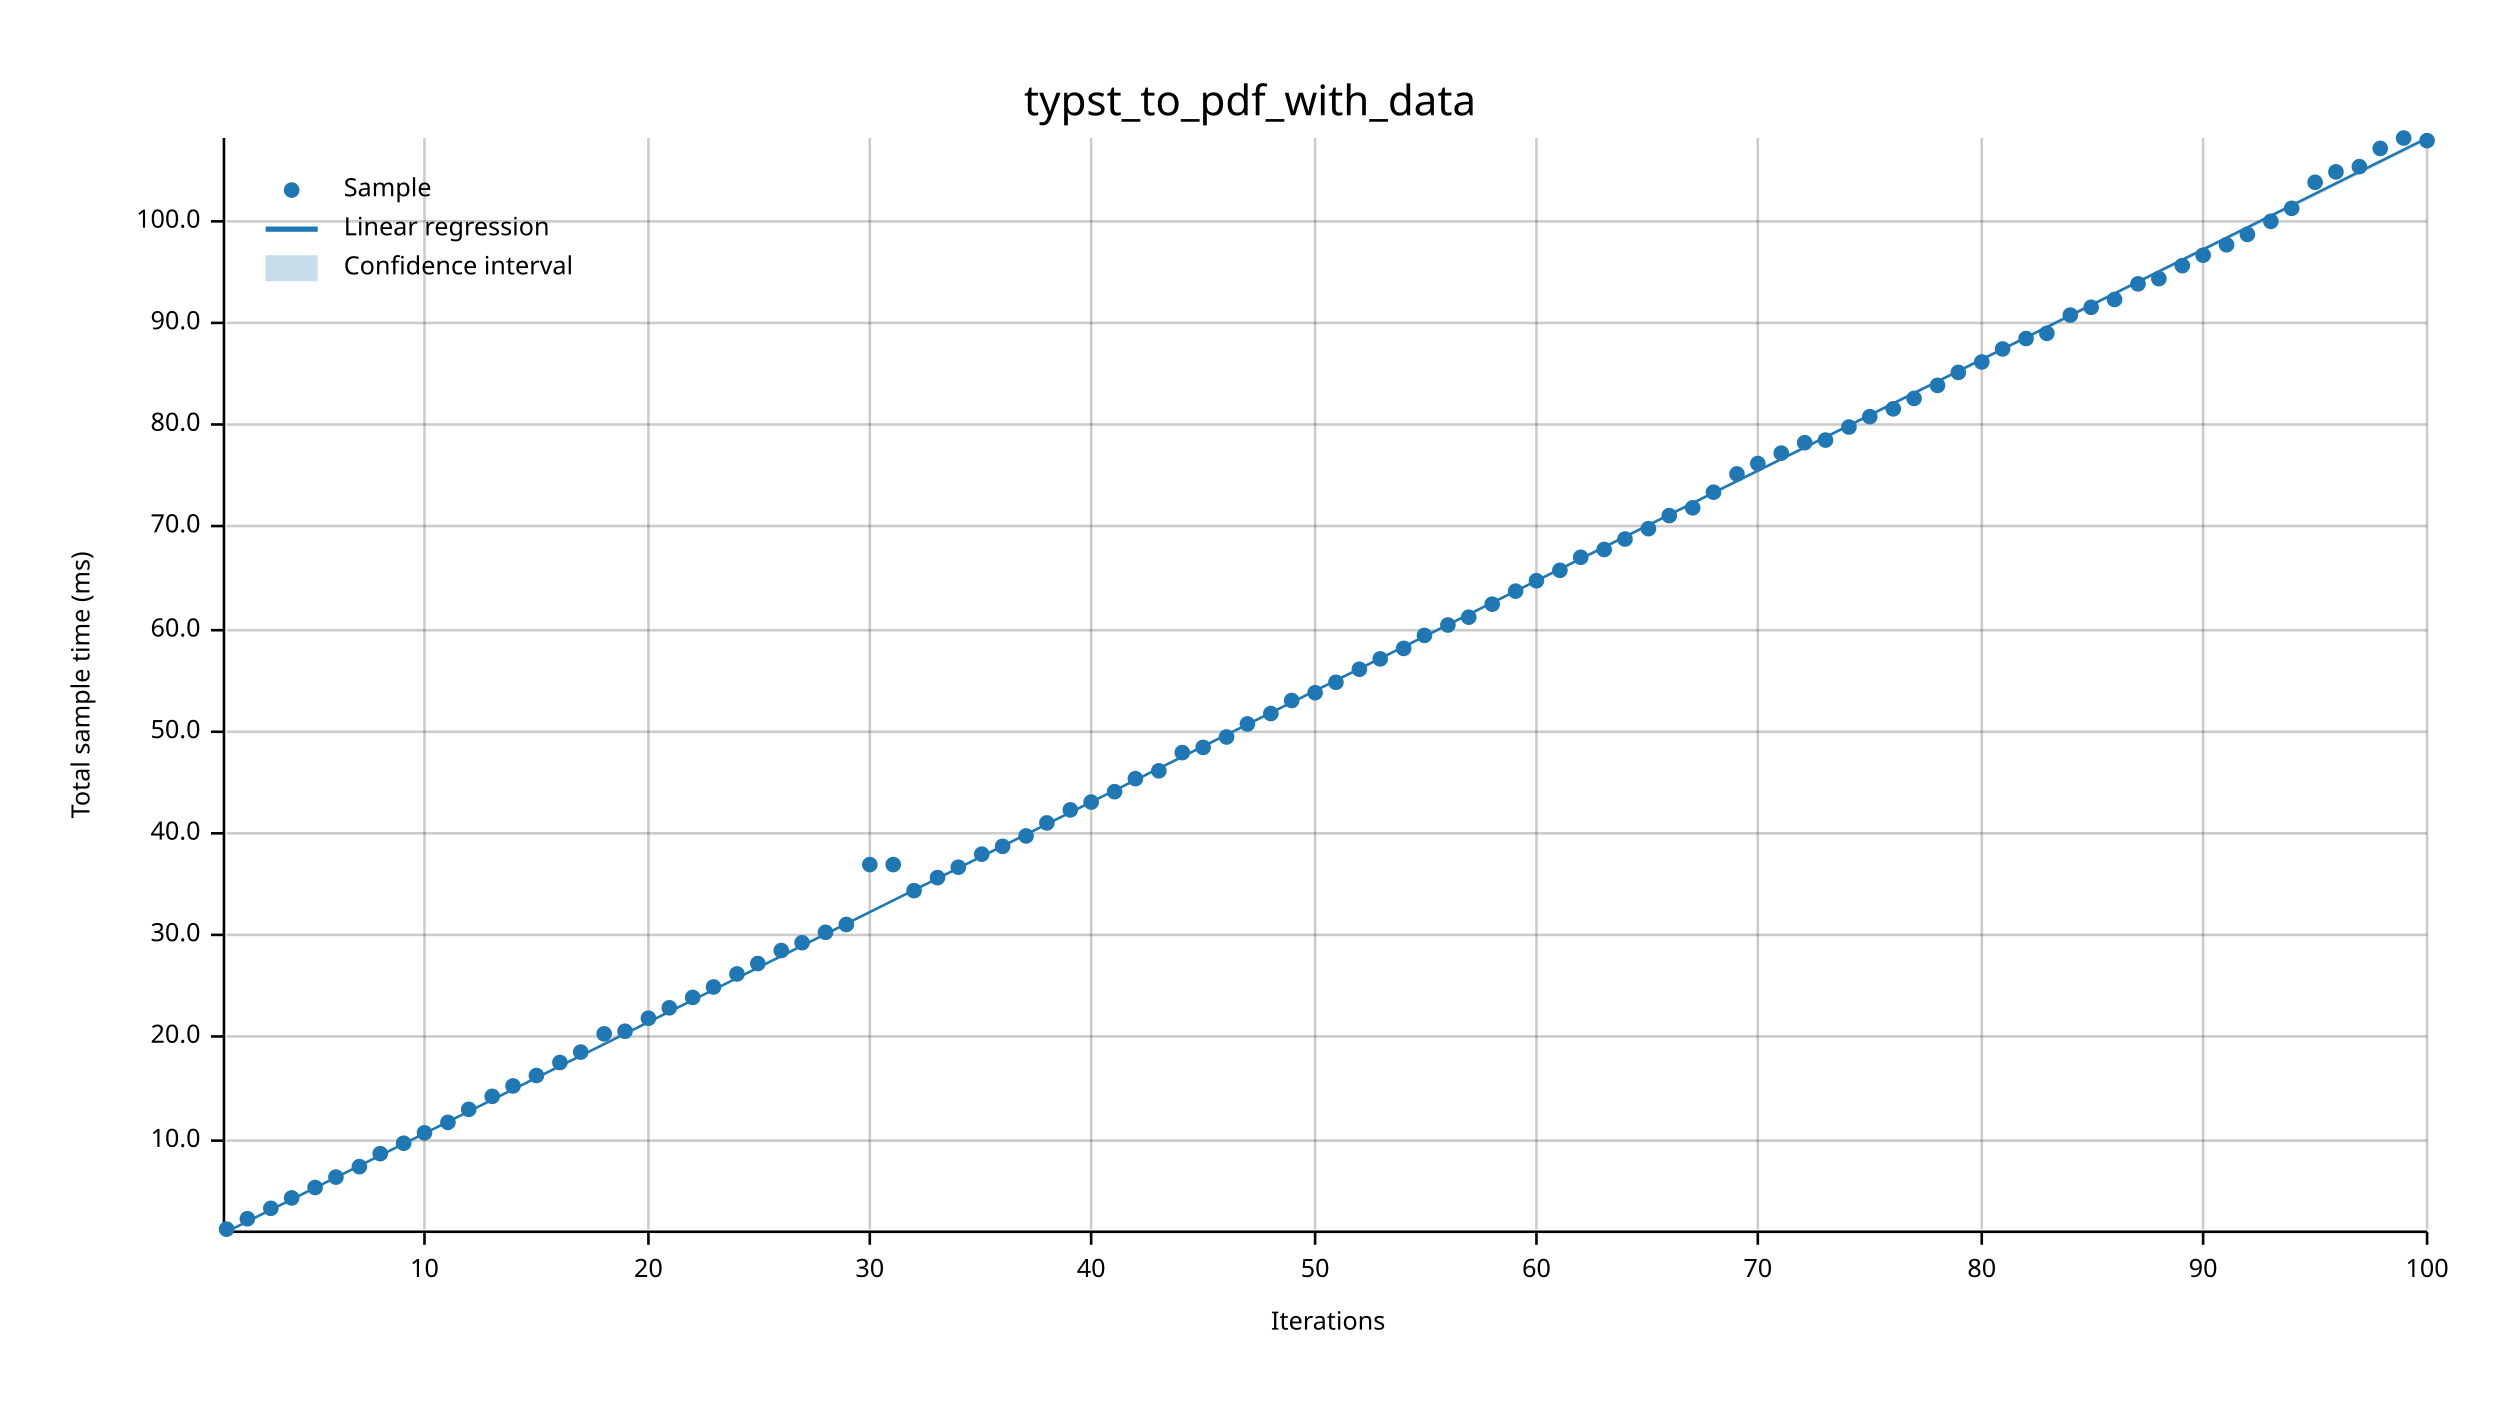
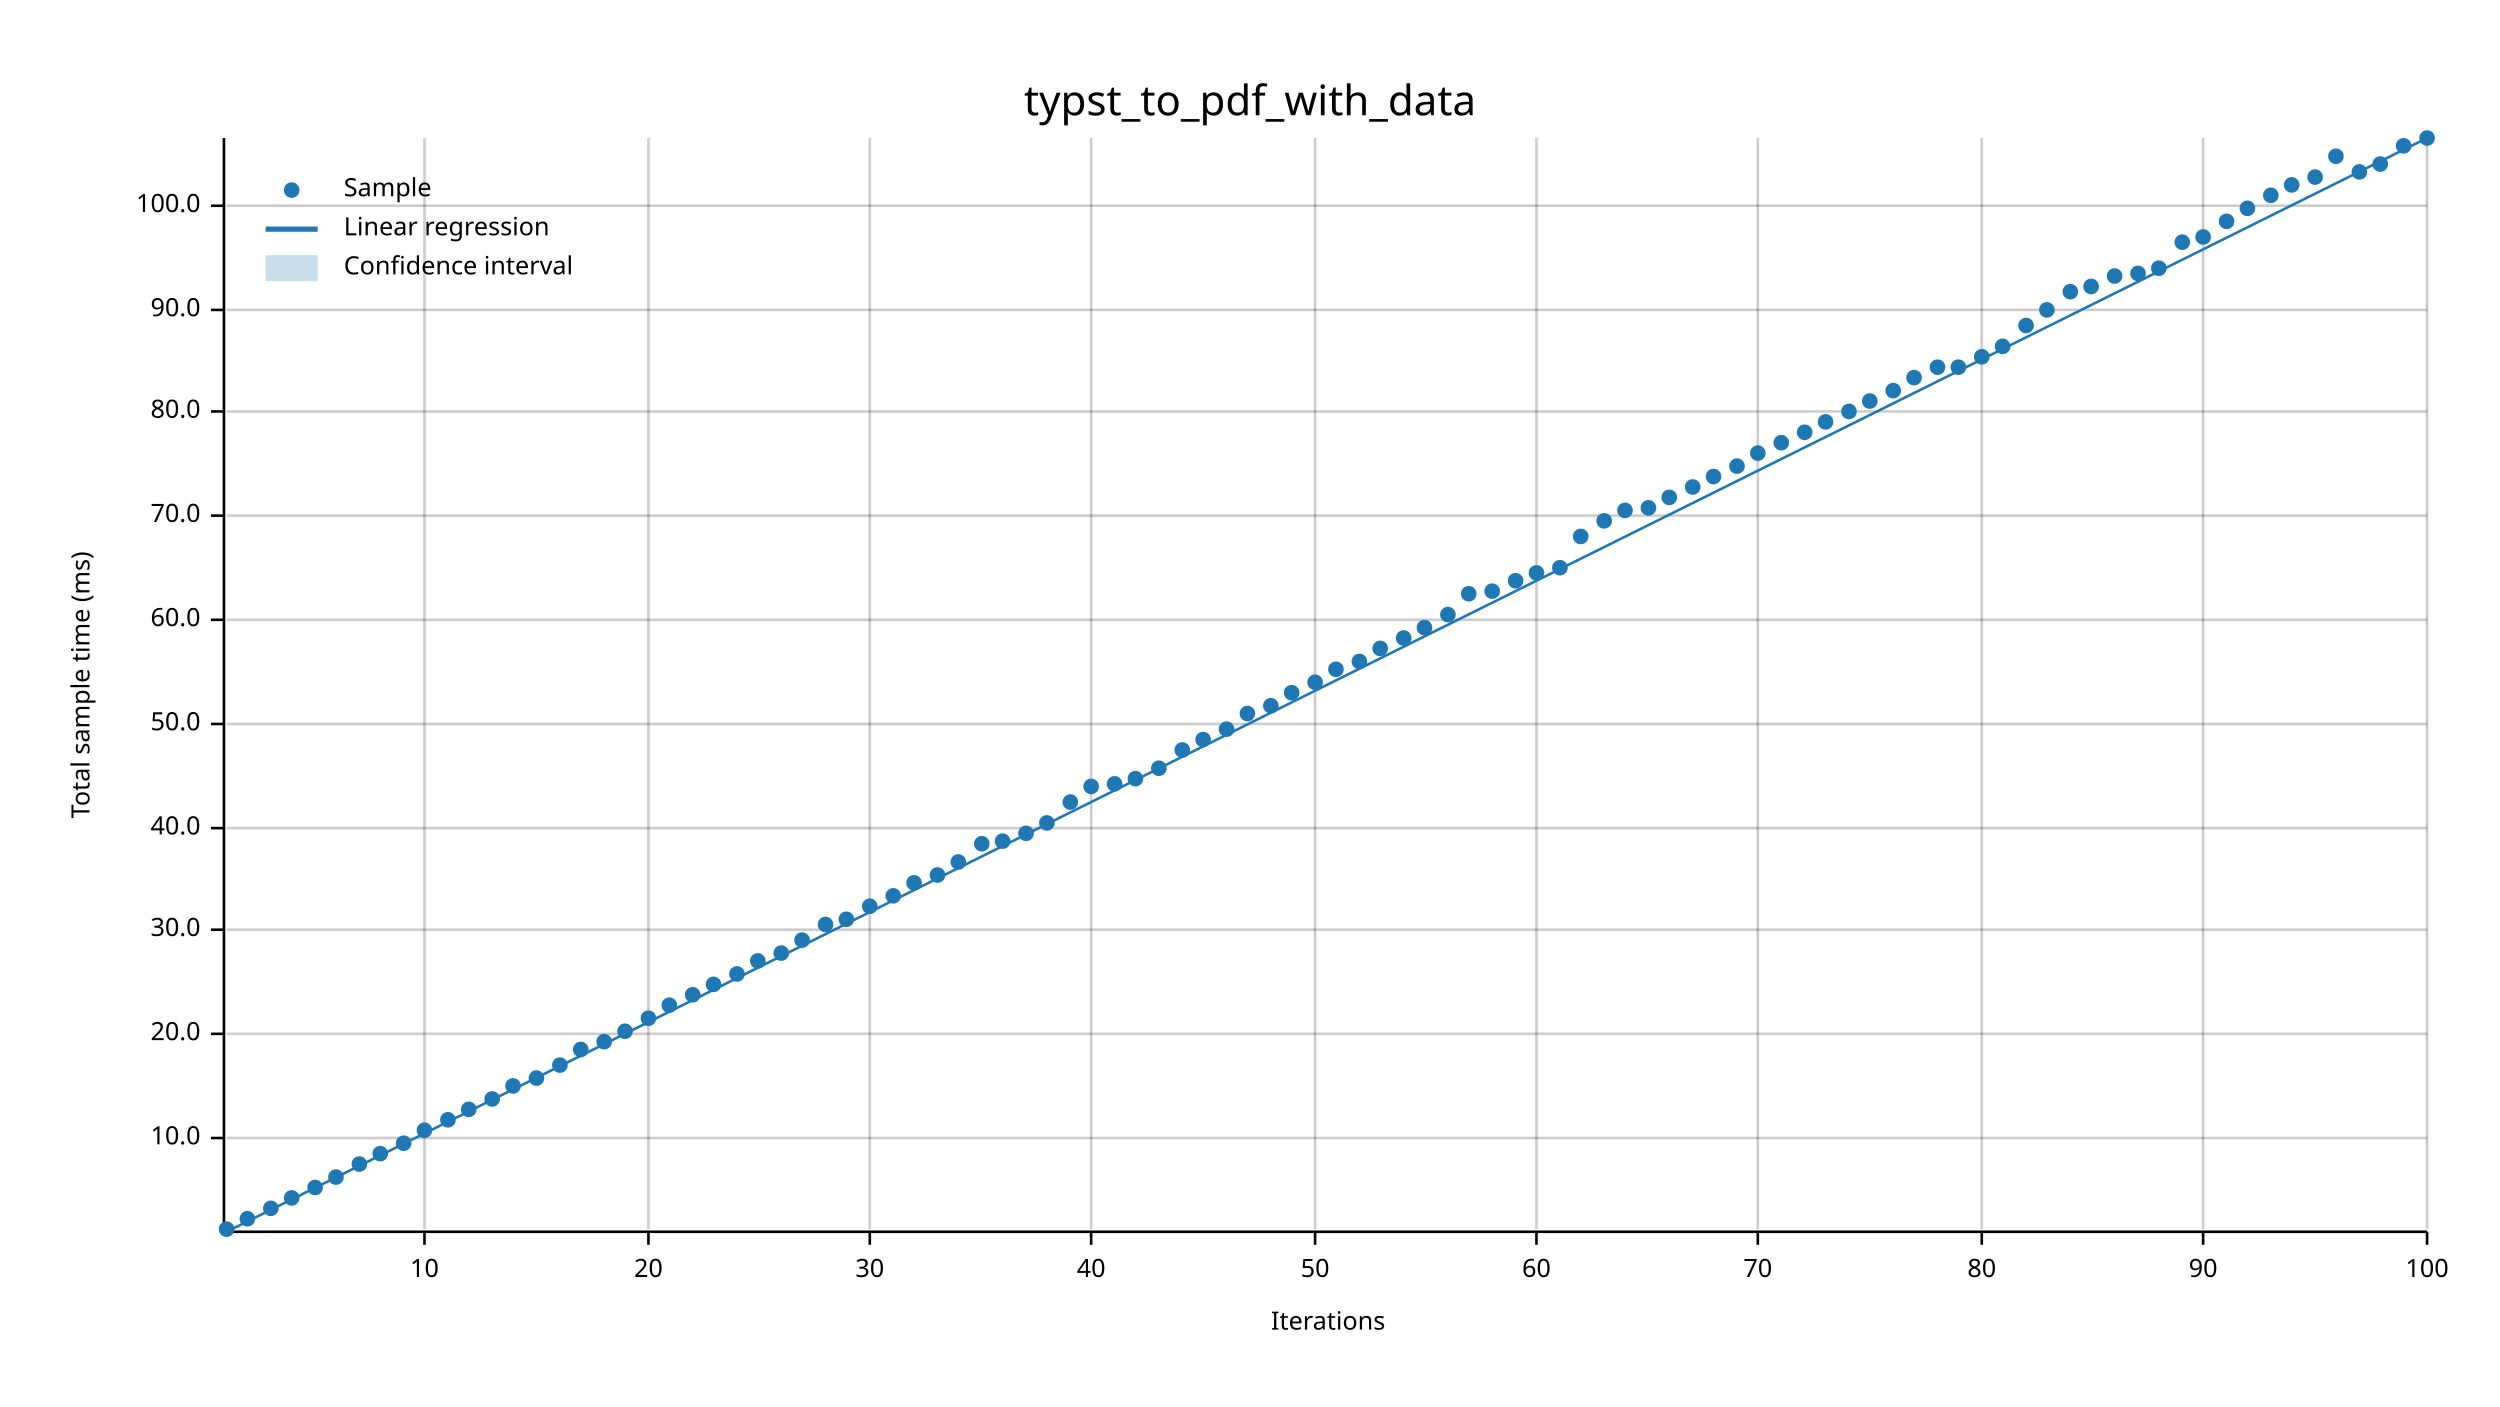
<svg xmlns="http://www.w3.org/2000/svg" width="960" height="540" viewBox="0 0 960 540">
  <text x="480" y="32" dy="0.76em" text-anchor="middle" font-family="sans-serif" font-size="16.129" opacity="1" fill="#000000">
typst_to_pdf_with_data
</text>
  <text x="27" y="263" dy="0.76em" text-anchor="middle" font-family="sans-serif" font-size="9.677" opacity="1" fill="#000000" transform="rotate(270, 27, 263)">
Total sample time (ms)
</text>
  <text x="510" y="513" dy="-0.5ex" text-anchor="middle" font-family="sans-serif" font-size="9.677" opacity="1" fill="#000000">
Iterations
</text>
  <line opacity="0.2" stroke="#000000" stroke-width="1" x1="163" y1="472" x2="163" y2="53" />
  <line opacity="0.2" stroke="#000000" stroke-width="1" x1="249" y1="472" x2="249" y2="53" />
  <line opacity="0.2" stroke="#000000" stroke-width="1" x1="334" y1="472" x2="334" y2="53" />
  <line opacity="0.2" stroke="#000000" stroke-width="1" x1="419" y1="472" x2="419" y2="53" />
  <line opacity="0.2" stroke="#000000" stroke-width="1" x1="505" y1="472" x2="505" y2="53" />
  <line opacity="0.2" stroke="#000000" stroke-width="1" x1="590" y1="472" x2="590" y2="53" />
  <line opacity="0.2" stroke="#000000" stroke-width="1" x1="675" y1="472" x2="675" y2="53" />
  <line opacity="0.2" stroke="#000000" stroke-width="1" x1="761" y1="472" x2="761" y2="53" />
  <line opacity="0.2" stroke="#000000" stroke-width="1" x1="846" y1="472" x2="846" y2="53" />
  <line opacity="0.2" stroke="#000000" stroke-width="1" x1="932" y1="472" x2="932" y2="53" />
-   <line opacity="0.2" stroke="#000000" stroke-width="1" x1="87" y1="438" x2="932" y2="438" />
-   <line opacity="0.2" stroke="#000000" stroke-width="1" x1="87" y1="398" x2="932" y2="398" />
-   <line opacity="0.2" stroke="#000000" stroke-width="1" x1="87" y1="359" x2="932" y2="359" />
-   <line opacity="0.2" stroke="#000000" stroke-width="1" x1="87" y1="320" x2="932" y2="320" />
-   <line opacity="0.2" stroke="#000000" stroke-width="1" x1="87" y1="281" x2="932" y2="281" />
-   <line opacity="0.2" stroke="#000000" stroke-width="1" x1="87" y1="242" x2="932" y2="242" />
-   <line opacity="0.2" stroke="#000000" stroke-width="1" x1="87" y1="202" x2="932" y2="202" />
-   <line opacity="0.2" stroke="#000000" stroke-width="1" x1="87" y1="163" x2="932" y2="163" />
-   <line opacity="0.2" stroke="#000000" stroke-width="1" x1="87" y1="124" x2="932" y2="124" />
-   <line opacity="0.2" stroke="#000000" stroke-width="1" x1="87" y1="85" x2="932" y2="85" />
+   <line opacity="0.2" stroke="#000000" stroke-width="1" x1="87" y1="437" x2="932" y2="437" />
+   <line opacity="0.2" stroke="#000000" stroke-width="1" x1="87" y1="397" x2="932" y2="397" />
+   <line opacity="0.2" stroke="#000000" stroke-width="1" x1="87" y1="357" x2="932" y2="357" />
+   <line opacity="0.2" stroke="#000000" stroke-width="1" x1="87" y1="318" x2="932" y2="318" />
+   <line opacity="0.2" stroke="#000000" stroke-width="1" x1="87" y1="278" x2="932" y2="278" />
+   <line opacity="0.2" stroke="#000000" stroke-width="1" x1="87" y1="238" x2="932" y2="238" />
+   <line opacity="0.2" stroke="#000000" stroke-width="1" x1="87" y1="198" x2="932" y2="198" />
+   <line opacity="0.2" stroke="#000000" stroke-width="1" x1="87" y1="158" x2="932" y2="158" />
+   <line opacity="0.2" stroke="#000000" stroke-width="1" x1="87" y1="119" x2="932" y2="119" />
+   <line opacity="0.2" stroke="#000000" stroke-width="1" x1="87" y1="79" x2="932" y2="79" />
  <polyline fill="none" opacity="1" stroke="#000000" stroke-width="1" points="86,53 86,472 " />
-   <text x="77" y="438" dy="0.5ex" text-anchor="end" font-family="sans-serif" font-size="9.677" opacity="1" fill="#000000">
+   <text x="77" y="437" dy="0.5ex" text-anchor="end" font-family="sans-serif" font-size="9.677" opacity="1" fill="#000000">
10.0
</text>
-   <polyline fill="none" opacity="1" stroke="#000000" stroke-width="1" points="81,438 86,438 " />
-   <text x="77" y="398" dy="0.5ex" text-anchor="end" font-family="sans-serif" font-size="9.677" opacity="1" fill="#000000">
+   <polyline fill="none" opacity="1" stroke="#000000" stroke-width="1" points="81,437 86,437 " />
+   <text x="77" y="397" dy="0.5ex" text-anchor="end" font-family="sans-serif" font-size="9.677" opacity="1" fill="#000000">
20.0
</text>
-   <polyline fill="none" opacity="1" stroke="#000000" stroke-width="1" points="81,398 86,398 " />
-   <text x="77" y="359" dy="0.5ex" text-anchor="end" font-family="sans-serif" font-size="9.677" opacity="1" fill="#000000">
+   <polyline fill="none" opacity="1" stroke="#000000" stroke-width="1" points="81,397 86,397 " />
+   <text x="77" y="357" dy="0.5ex" text-anchor="end" font-family="sans-serif" font-size="9.677" opacity="1" fill="#000000">
30.0
</text>
-   <polyline fill="none" opacity="1" stroke="#000000" stroke-width="1" points="81,359 86,359 " />
-   <text x="77" y="320" dy="0.5ex" text-anchor="end" font-family="sans-serif" font-size="9.677" opacity="1" fill="#000000">
+   <polyline fill="none" opacity="1" stroke="#000000" stroke-width="1" points="81,357 86,357 " />
+   <text x="77" y="318" dy="0.5ex" text-anchor="end" font-family="sans-serif" font-size="9.677" opacity="1" fill="#000000">
40.0
</text>
-   <polyline fill="none" opacity="1" stroke="#000000" stroke-width="1" points="81,320 86,320 " />
-   <text x="77" y="281" dy="0.5ex" text-anchor="end" font-family="sans-serif" font-size="9.677" opacity="1" fill="#000000">
+   <polyline fill="none" opacity="1" stroke="#000000" stroke-width="1" points="81,318 86,318 " />
+   <text x="77" y="278" dy="0.5ex" text-anchor="end" font-family="sans-serif" font-size="9.677" opacity="1" fill="#000000">
50.0
</text>
-   <polyline fill="none" opacity="1" stroke="#000000" stroke-width="1" points="81,281 86,281 " />
-   <text x="77" y="242" dy="0.5ex" text-anchor="end" font-family="sans-serif" font-size="9.677" opacity="1" fill="#000000">
+   <polyline fill="none" opacity="1" stroke="#000000" stroke-width="1" points="81,278 86,278 " />
+   <text x="77" y="238" dy="0.5ex" text-anchor="end" font-family="sans-serif" font-size="9.677" opacity="1" fill="#000000">
60.0
</text>
-   <polyline fill="none" opacity="1" stroke="#000000" stroke-width="1" points="81,242 86,242 " />
-   <text x="77" y="202" dy="0.5ex" text-anchor="end" font-family="sans-serif" font-size="9.677" opacity="1" fill="#000000">
+   <polyline fill="none" opacity="1" stroke="#000000" stroke-width="1" points="81,238 86,238 " />
+   <text x="77" y="198" dy="0.5ex" text-anchor="end" font-family="sans-serif" font-size="9.677" opacity="1" fill="#000000">
70.0
</text>
-   <polyline fill="none" opacity="1" stroke="#000000" stroke-width="1" points="81,202 86,202 " />
-   <text x="77" y="163" dy="0.5ex" text-anchor="end" font-family="sans-serif" font-size="9.677" opacity="1" fill="#000000">
+   <polyline fill="none" opacity="1" stroke="#000000" stroke-width="1" points="81,198 86,198 " />
+   <text x="77" y="158" dy="0.5ex" text-anchor="end" font-family="sans-serif" font-size="9.677" opacity="1" fill="#000000">
80.0
</text>
-   <polyline fill="none" opacity="1" stroke="#000000" stroke-width="1" points="81,163 86,163 " />
-   <text x="77" y="124" dy="0.5ex" text-anchor="end" font-family="sans-serif" font-size="9.677" opacity="1" fill="#000000">
+   <polyline fill="none" opacity="1" stroke="#000000" stroke-width="1" points="81,158 86,158 " />
+   <text x="77" y="119" dy="0.5ex" text-anchor="end" font-family="sans-serif" font-size="9.677" opacity="1" fill="#000000">
90.0
</text>
-   <polyline fill="none" opacity="1" stroke="#000000" stroke-width="1" points="81,124 86,124 " />
-   <text x="77" y="85" dy="0.5ex" text-anchor="end" font-family="sans-serif" font-size="9.677" opacity="1" fill="#000000">
+   <polyline fill="none" opacity="1" stroke="#000000" stroke-width="1" points="81,119 86,119 " />
+   <text x="77" y="79" dy="0.5ex" text-anchor="end" font-family="sans-serif" font-size="9.677" opacity="1" fill="#000000">
100.0
</text>
-   <polyline fill="none" opacity="1" stroke="#000000" stroke-width="1" points="81,85 86,85 " />
+   <polyline fill="none" opacity="1" stroke="#000000" stroke-width="1" points="81,79 86,79 " />
  <polyline fill="none" opacity="1" stroke="#000000" stroke-width="1" points="87,473 932,473 " />
  <text x="163" y="483" dy="0.76em" text-anchor="middle" font-family="sans-serif" font-size="9.677" opacity="1" fill="#000000">
10
</text>
  <polyline fill="none" opacity="1" stroke="#000000" stroke-width="1" points="163,473 163,478 " />
  <text x="249" y="483" dy="0.76em" text-anchor="middle" font-family="sans-serif" font-size="9.677" opacity="1" fill="#000000">
20
</text>
  <polyline fill="none" opacity="1" stroke="#000000" stroke-width="1" points="249,473 249,478 " />
  <text x="334" y="483" dy="0.76em" text-anchor="middle" font-family="sans-serif" font-size="9.677" opacity="1" fill="#000000">
30
</text>
  <polyline fill="none" opacity="1" stroke="#000000" stroke-width="1" points="334,473 334,478 " />
  <text x="419" y="483" dy="0.76em" text-anchor="middle" font-family="sans-serif" font-size="9.677" opacity="1" fill="#000000">
40
</text>
  <polyline fill="none" opacity="1" stroke="#000000" stroke-width="1" points="419,473 419,478 " />
  <text x="505" y="483" dy="0.76em" text-anchor="middle" font-family="sans-serif" font-size="9.677" opacity="1" fill="#000000">
50
</text>
  <polyline fill="none" opacity="1" stroke="#000000" stroke-width="1" points="505,473 505,478 " />
  <text x="590" y="483" dy="0.76em" text-anchor="middle" font-family="sans-serif" font-size="9.677" opacity="1" fill="#000000">
60
</text>
  <polyline fill="none" opacity="1" stroke="#000000" stroke-width="1" points="590,473 590,478 " />
  <text x="675" y="483" dy="0.76em" text-anchor="middle" font-family="sans-serif" font-size="9.677" opacity="1" fill="#000000">
70
</text>
  <polyline fill="none" opacity="1" stroke="#000000" stroke-width="1" points="675,473 675,478 " />
  <text x="761" y="483" dy="0.76em" text-anchor="middle" font-family="sans-serif" font-size="9.677" opacity="1" fill="#000000">
80
</text>
  <polyline fill="none" opacity="1" stroke="#000000" stroke-width="1" points="761,473 761,478 " />
  <text x="846" y="483" dy="0.76em" text-anchor="middle" font-family="sans-serif" font-size="9.677" opacity="1" fill="#000000">
90
</text>
  <polyline fill="none" opacity="1" stroke="#000000" stroke-width="1" points="846,473 846,478 " />
  <text x="932" y="483" dy="0.76em" text-anchor="middle" font-family="sans-serif" font-size="9.677" opacity="1" fill="#000000">
100
</text>
  <polyline fill="none" opacity="1" stroke="#000000" stroke-width="1" points="932,473 932,478 " />
  <circle cx="87" cy="472" r="3" opacity="1" fill="#1F78B4" stroke="none" stroke-width="1" />
  <circle cx="95" cy="468" r="3" opacity="1" fill="#1F78B4" stroke="none" stroke-width="1" />
  <circle cx="104" cy="464" r="3" opacity="1" fill="#1F78B4" stroke="none" stroke-width="1" />
  <circle cx="112" cy="460" r="3" opacity="1" fill="#1F78B4" stroke="none" stroke-width="1" />
  <circle cx="121" cy="456" r="3" opacity="1" fill="#1F78B4" stroke="none" stroke-width="1" />
  <circle cx="129" cy="452" r="3" opacity="1" fill="#1F78B4" stroke="none" stroke-width="1" />
-   <circle cx="138" cy="448" r="3" opacity="1" fill="#1F78B4" stroke="none" stroke-width="1" />
+   <circle cx="138" cy="447" r="3" opacity="1" fill="#1F78B4" stroke="none" stroke-width="1" />
  <circle cx="146" cy="443" r="3" opacity="1" fill="#1F78B4" stroke="none" stroke-width="1" />
  <circle cx="155" cy="439" r="3" opacity="1" fill="#1F78B4" stroke="none" stroke-width="1" />
-   <circle cx="163" cy="435" r="3" opacity="1" fill="#1F78B4" stroke="none" stroke-width="1" />
-   <circle cx="172" cy="431" r="3" opacity="1" fill="#1F78B4" stroke="none" stroke-width="1" />
+   <circle cx="163" cy="434" r="3" opacity="1" fill="#1F78B4" stroke="none" stroke-width="1" />
+   <circle cx="172" cy="430" r="3" opacity="1" fill="#1F78B4" stroke="none" stroke-width="1" />
  <circle cx="180" cy="426" r="3" opacity="1" fill="#1F78B4" stroke="none" stroke-width="1" />
-   <circle cx="189" cy="421" r="3" opacity="1" fill="#1F78B4" stroke="none" stroke-width="1" />
+   <circle cx="189" cy="422" r="3" opacity="1" fill="#1F78B4" stroke="none" stroke-width="1" />
  <circle cx="197" cy="417" r="3" opacity="1" fill="#1F78B4" stroke="none" stroke-width="1" />
-   <circle cx="206" cy="413" r="3" opacity="1" fill="#1F78B4" stroke="none" stroke-width="1" />
-   <circle cx="215" cy="408" r="3" opacity="1" fill="#1F78B4" stroke="none" stroke-width="1" />
-   <circle cx="223" cy="404" r="3" opacity="1" fill="#1F78B4" stroke="none" stroke-width="1" />
-   <circle cx="232" cy="397" r="3" opacity="1" fill="#1F78B4" stroke="none" stroke-width="1" />
+   <circle cx="206" cy="414" r="3" opacity="1" fill="#1F78B4" stroke="none" stroke-width="1" />
+   <circle cx="215" cy="409" r="3" opacity="1" fill="#1F78B4" stroke="none" stroke-width="1" />
+   <circle cx="223" cy="403" r="3" opacity="1" fill="#1F78B4" stroke="none" stroke-width="1" />
+   <circle cx="232" cy="400" r="3" opacity="1" fill="#1F78B4" stroke="none" stroke-width="1" />
  <circle cx="240" cy="396" r="3" opacity="1" fill="#1F78B4" stroke="none" stroke-width="1" />
  <circle cx="249" cy="391" r="3" opacity="1" fill="#1F78B4" stroke="none" stroke-width="1" />
-   <circle cx="257" cy="387" r="3" opacity="1" fill="#1F78B4" stroke="none" stroke-width="1" />
-   <circle cx="266" cy="383" r="3" opacity="1" fill="#1F78B4" stroke="none" stroke-width="1" />
-   <circle cx="274" cy="379" r="3" opacity="1" fill="#1F78B4" stroke="none" stroke-width="1" />
+   <circle cx="257" cy="386" r="3" opacity="1" fill="#1F78B4" stroke="none" stroke-width="1" />
+   <circle cx="266" cy="382" r="3" opacity="1" fill="#1F78B4" stroke="none" stroke-width="1" />
+   <circle cx="274" cy="378" r="3" opacity="1" fill="#1F78B4" stroke="none" stroke-width="1" />
  <circle cx="283" cy="374" r="3" opacity="1" fill="#1F78B4" stroke="none" stroke-width="1" />
-   <circle cx="291" cy="370" r="3" opacity="1" fill="#1F78B4" stroke="none" stroke-width="1" />
-   <circle cx="300" cy="365" r="3" opacity="1" fill="#1F78B4" stroke="none" stroke-width="1" />
-   <circle cx="308" cy="362" r="3" opacity="1" fill="#1F78B4" stroke="none" stroke-width="1" />
-   <circle cx="317" cy="358" r="3" opacity="1" fill="#1F78B4" stroke="none" stroke-width="1" />
-   <circle cx="325" cy="355" r="3" opacity="1" fill="#1F78B4" stroke="none" stroke-width="1" />
-   <circle cx="334" cy="332" r="3" opacity="1" fill="#1F78B4" stroke="none" stroke-width="1" />
-   <circle cx="343" cy="332" r="3" opacity="1" fill="#1F78B4" stroke="none" stroke-width="1" />
-   <circle cx="351" cy="342" r="3" opacity="1" fill="#1F78B4" stroke="none" stroke-width="1" />
-   <circle cx="360" cy="337" r="3" opacity="1" fill="#1F78B4" stroke="none" stroke-width="1" />
-   <circle cx="368" cy="333" r="3" opacity="1" fill="#1F78B4" stroke="none" stroke-width="1" />
-   <circle cx="377" cy="328" r="3" opacity="1" fill="#1F78B4" stroke="none" stroke-width="1" />
-   <circle cx="385" cy="325" r="3" opacity="1" fill="#1F78B4" stroke="none" stroke-width="1" />
-   <circle cx="394" cy="321" r="3" opacity="1" fill="#1F78B4" stroke="none" stroke-width="1" />
+   <circle cx="291" cy="369" r="3" opacity="1" fill="#1F78B4" stroke="none" stroke-width="1" />
+   <circle cx="300" cy="366" r="3" opacity="1" fill="#1F78B4" stroke="none" stroke-width="1" />
+   <circle cx="308" cy="361" r="3" opacity="1" fill="#1F78B4" stroke="none" stroke-width="1" />
+   <circle cx="317" cy="355" r="3" opacity="1" fill="#1F78B4" stroke="none" stroke-width="1" />
+   <circle cx="325" cy="353" r="3" opacity="1" fill="#1F78B4" stroke="none" stroke-width="1" />
+   <circle cx="334" cy="348" r="3" opacity="1" fill="#1F78B4" stroke="none" stroke-width="1" />
+   <circle cx="343" cy="344" r="3" opacity="1" fill="#1F78B4" stroke="none" stroke-width="1" />
+   <circle cx="351" cy="339" r="3" opacity="1" fill="#1F78B4" stroke="none" stroke-width="1" />
+   <circle cx="360" cy="336" r="3" opacity="1" fill="#1F78B4" stroke="none" stroke-width="1" />
+   <circle cx="368" cy="331" r="3" opacity="1" fill="#1F78B4" stroke="none" stroke-width="1" />
+   <circle cx="377" cy="324" r="3" opacity="1" fill="#1F78B4" stroke="none" stroke-width="1" />
+   <circle cx="385" cy="323" r="3" opacity="1" fill="#1F78B4" stroke="none" stroke-width="1" />
+   <circle cx="394" cy="320" r="3" opacity="1" fill="#1F78B4" stroke="none" stroke-width="1" />
  <circle cx="402" cy="316" r="3" opacity="1" fill="#1F78B4" stroke="none" stroke-width="1" />
-   <circle cx="411" cy="311" r="3" opacity="1" fill="#1F78B4" stroke="none" stroke-width="1" />
-   <circle cx="419" cy="308" r="3" opacity="1" fill="#1F78B4" stroke="none" stroke-width="1" />
-   <circle cx="428" cy="304" r="3" opacity="1" fill="#1F78B4" stroke="none" stroke-width="1" />
+   <circle cx="411" cy="308" r="3" opacity="1" fill="#1F78B4" stroke="none" stroke-width="1" />
+   <circle cx="419" cy="302" r="3" opacity="1" fill="#1F78B4" stroke="none" stroke-width="1" />
+   <circle cx="428" cy="301" r="3" opacity="1" fill="#1F78B4" stroke="none" stroke-width="1" />
  <circle cx="436" cy="299" r="3" opacity="1" fill="#1F78B4" stroke="none" stroke-width="1" />
-   <circle cx="445" cy="296" r="3" opacity="1" fill="#1F78B4" stroke="none" stroke-width="1" />
-   <circle cx="454" cy="289" r="3" opacity="1" fill="#1F78B4" stroke="none" stroke-width="1" />
-   <circle cx="462" cy="287" r="3" opacity="1" fill="#1F78B4" stroke="none" stroke-width="1" />
-   <circle cx="471" cy="283" r="3" opacity="1" fill="#1F78B4" stroke="none" stroke-width="1" />
-   <circle cx="479" cy="278" r="3" opacity="1" fill="#1F78B4" stroke="none" stroke-width="1" />
-   <circle cx="488" cy="274" r="3" opacity="1" fill="#1F78B4" stroke="none" stroke-width="1" />
-   <circle cx="496" cy="269" r="3" opacity="1" fill="#1F78B4" stroke="none" stroke-width="1" />
-   <circle cx="505" cy="266" r="3" opacity="1" fill="#1F78B4" stroke="none" stroke-width="1" />
-   <circle cx="513" cy="262" r="3" opacity="1" fill="#1F78B4" stroke="none" stroke-width="1" />
-   <circle cx="522" cy="257" r="3" opacity="1" fill="#1F78B4" stroke="none" stroke-width="1" />
-   <circle cx="530" cy="253" r="3" opacity="1" fill="#1F78B4" stroke="none" stroke-width="1" />
-   <circle cx="539" cy="249" r="3" opacity="1" fill="#1F78B4" stroke="none" stroke-width="1" />
-   <circle cx="547" cy="244" r="3" opacity="1" fill="#1F78B4" stroke="none" stroke-width="1" />
-   <circle cx="556" cy="240" r="3" opacity="1" fill="#1F78B4" stroke="none" stroke-width="1" />
-   <circle cx="564" cy="237" r="3" opacity="1" fill="#1F78B4" stroke="none" stroke-width="1" />
-   <circle cx="573" cy="232" r="3" opacity="1" fill="#1F78B4" stroke="none" stroke-width="1" />
-   <circle cx="582" cy="227" r="3" opacity="1" fill="#1F78B4" stroke="none" stroke-width="1" />
-   <circle cx="590" cy="223" r="3" opacity="1" fill="#1F78B4" stroke="none" stroke-width="1" />
-   <circle cx="599" cy="219" r="3" opacity="1" fill="#1F78B4" stroke="none" stroke-width="1" />
-   <circle cx="607" cy="214" r="3" opacity="1" fill="#1F78B4" stroke="none" stroke-width="1" />
-   <circle cx="616" cy="211" r="3" opacity="1" fill="#1F78B4" stroke="none" stroke-width="1" />
-   <circle cx="624" cy="207" r="3" opacity="1" fill="#1F78B4" stroke="none" stroke-width="1" />
-   <circle cx="633" cy="203" r="3" opacity="1" fill="#1F78B4" stroke="none" stroke-width="1" />
-   <circle cx="641" cy="198" r="3" opacity="1" fill="#1F78B4" stroke="none" stroke-width="1" />
-   <circle cx="650" cy="195" r="3" opacity="1" fill="#1F78B4" stroke="none" stroke-width="1" />
-   <circle cx="658" cy="189" r="3" opacity="1" fill="#1F78B4" stroke="none" stroke-width="1" />
-   <circle cx="667" cy="182" r="3" opacity="1" fill="#1F78B4" stroke="none" stroke-width="1" />
-   <circle cx="675" cy="178" r="3" opacity="1" fill="#1F78B4" stroke="none" stroke-width="1" />
-   <circle cx="684" cy="174" r="3" opacity="1" fill="#1F78B4" stroke="none" stroke-width="1" />
-   <circle cx="693" cy="170" r="3" opacity="1" fill="#1F78B4" stroke="none" stroke-width="1" />
-   <circle cx="701" cy="169" r="3" opacity="1" fill="#1F78B4" stroke="none" stroke-width="1" />
-   <circle cx="710" cy="164" r="3" opacity="1" fill="#1F78B4" stroke="none" stroke-width="1" />
-   <circle cx="718" cy="160" r="3" opacity="1" fill="#1F78B4" stroke="none" stroke-width="1" />
-   <circle cx="727" cy="157" r="3" opacity="1" fill="#1F78B4" stroke="none" stroke-width="1" />
-   <circle cx="735" cy="153" r="3" opacity="1" fill="#1F78B4" stroke="none" stroke-width="1" />
-   <circle cx="744" cy="148" r="3" opacity="1" fill="#1F78B4" stroke="none" stroke-width="1" />
-   <circle cx="752" cy="143" r="3" opacity="1" fill="#1F78B4" stroke="none" stroke-width="1" />
-   <circle cx="761" cy="139" r="3" opacity="1" fill="#1F78B4" stroke="none" stroke-width="1" />
-   <circle cx="769" cy="134" r="3" opacity="1" fill="#1F78B4" stroke="none" stroke-width="1" />
-   <circle cx="778" cy="130" r="3" opacity="1" fill="#1F78B4" stroke="none" stroke-width="1" />
-   <circle cx="786" cy="128" r="3" opacity="1" fill="#1F78B4" stroke="none" stroke-width="1" />
-   <circle cx="795" cy="121" r="3" opacity="1" fill="#1F78B4" stroke="none" stroke-width="1" />
-   <circle cx="803" cy="118" r="3" opacity="1" fill="#1F78B4" stroke="none" stroke-width="1" />
-   <circle cx="812" cy="115" r="3" opacity="1" fill="#1F78B4" stroke="none" stroke-width="1" />
-   <circle cx="821" cy="109" r="3" opacity="1" fill="#1F78B4" stroke="none" stroke-width="1" />
-   <circle cx="829" cy="107" r="3" opacity="1" fill="#1F78B4" stroke="none" stroke-width="1" />
-   <circle cx="838" cy="102" r="3" opacity="1" fill="#1F78B4" stroke="none" stroke-width="1" />
-   <circle cx="846" cy="98" r="3" opacity="1" fill="#1F78B4" stroke="none" stroke-width="1" />
-   <circle cx="855" cy="94" r="3" opacity="1" fill="#1F78B4" stroke="none" stroke-width="1" />
-   <circle cx="863" cy="90" r="3" opacity="1" fill="#1F78B4" stroke="none" stroke-width="1" />
-   <circle cx="872" cy="85" r="3" opacity="1" fill="#1F78B4" stroke="none" stroke-width="1" />
-   <circle cx="880" cy="80" r="3" opacity="1" fill="#1F78B4" stroke="none" stroke-width="1" />
-   <circle cx="889" cy="70" r="3" opacity="1" fill="#1F78B4" stroke="none" stroke-width="1" />
-   <circle cx="897" cy="66" r="3" opacity="1" fill="#1F78B4" stroke="none" stroke-width="1" />
-   <circle cx="906" cy="64" r="3" opacity="1" fill="#1F78B4" stroke="none" stroke-width="1" />
-   <circle cx="914" cy="57" r="3" opacity="1" fill="#1F78B4" stroke="none" stroke-width="1" />
-   <circle cx="923" cy="53" r="3" opacity="1" fill="#1F78B4" stroke="none" stroke-width="1" />
-   <circle cx="932" cy="54" r="3" opacity="1" fill="#1F78B4" stroke="none" stroke-width="1" />
+   <circle cx="445" cy="295" r="3" opacity="1" fill="#1F78B4" stroke="none" stroke-width="1" />
+   <circle cx="454" cy="288" r="3" opacity="1" fill="#1F78B4" stroke="none" stroke-width="1" />
+   <circle cx="462" cy="284" r="3" opacity="1" fill="#1F78B4" stroke="none" stroke-width="1" />
+   <circle cx="471" cy="280" r="3" opacity="1" fill="#1F78B4" stroke="none" stroke-width="1" />
+   <circle cx="479" cy="274" r="3" opacity="1" fill="#1F78B4" stroke="none" stroke-width="1" />
+   <circle cx="488" cy="271" r="3" opacity="1" fill="#1F78B4" stroke="none" stroke-width="1" />
+   <circle cx="496" cy="266" r="3" opacity="1" fill="#1F78B4" stroke="none" stroke-width="1" />
+   <circle cx="505" cy="262" r="3" opacity="1" fill="#1F78B4" stroke="none" stroke-width="1" />
+   <circle cx="513" cy="257" r="3" opacity="1" fill="#1F78B4" stroke="none" stroke-width="1" />
+   <circle cx="522" cy="254" r="3" opacity="1" fill="#1F78B4" stroke="none" stroke-width="1" />
+   <circle cx="530" cy="249" r="3" opacity="1" fill="#1F78B4" stroke="none" stroke-width="1" />
+   <circle cx="539" cy="245" r="3" opacity="1" fill="#1F78B4" stroke="none" stroke-width="1" />
+   <circle cx="547" cy="241" r="3" opacity="1" fill="#1F78B4" stroke="none" stroke-width="1" />
+   <circle cx="556" cy="236" r="3" opacity="1" fill="#1F78B4" stroke="none" stroke-width="1" />
+   <circle cx="564" cy="228" r="3" opacity="1" fill="#1F78B4" stroke="none" stroke-width="1" />
+   <circle cx="573" cy="227" r="3" opacity="1" fill="#1F78B4" stroke="none" stroke-width="1" />
+   <circle cx="582" cy="223" r="3" opacity="1" fill="#1F78B4" stroke="none" stroke-width="1" />
+   <circle cx="590" cy="220" r="3" opacity="1" fill="#1F78B4" stroke="none" stroke-width="1" />
+   <circle cx="599" cy="218" r="3" opacity="1" fill="#1F78B4" stroke="none" stroke-width="1" />
+   <circle cx="607" cy="206" r="3" opacity="1" fill="#1F78B4" stroke="none" stroke-width="1" />
+   <circle cx="616" cy="200" r="3" opacity="1" fill="#1F78B4" stroke="none" stroke-width="1" />
+   <circle cx="624" cy="196" r="3" opacity="1" fill="#1F78B4" stroke="none" stroke-width="1" />
+   <circle cx="633" cy="195" r="3" opacity="1" fill="#1F78B4" stroke="none" stroke-width="1" />
+   <circle cx="641" cy="191" r="3" opacity="1" fill="#1F78B4" stroke="none" stroke-width="1" />
+   <circle cx="650" cy="187" r="3" opacity="1" fill="#1F78B4" stroke="none" stroke-width="1" />
+   <circle cx="658" cy="183" r="3" opacity="1" fill="#1F78B4" stroke="none" stroke-width="1" />
+   <circle cx="667" cy="179" r="3" opacity="1" fill="#1F78B4" stroke="none" stroke-width="1" />
+   <circle cx="675" cy="174" r="3" opacity="1" fill="#1F78B4" stroke="none" stroke-width="1" />
+   <circle cx="684" cy="170" r="3" opacity="1" fill="#1F78B4" stroke="none" stroke-width="1" />
+   <circle cx="693" cy="166" r="3" opacity="1" fill="#1F78B4" stroke="none" stroke-width="1" />
+   <circle cx="701" cy="162" r="3" opacity="1" fill="#1F78B4" stroke="none" stroke-width="1" />
+   <circle cx="710" cy="158" r="3" opacity="1" fill="#1F78B4" stroke="none" stroke-width="1" />
+   <circle cx="718" cy="154" r="3" opacity="1" fill="#1F78B4" stroke="none" stroke-width="1" />
+   <circle cx="727" cy="150" r="3" opacity="1" fill="#1F78B4" stroke="none" stroke-width="1" />
+   <circle cx="735" cy="145" r="3" opacity="1" fill="#1F78B4" stroke="none" stroke-width="1" />
+   <circle cx="744" cy="141" r="3" opacity="1" fill="#1F78B4" stroke="none" stroke-width="1" />
+   <circle cx="752" cy="141" r="3" opacity="1" fill="#1F78B4" stroke="none" stroke-width="1" />
+   <circle cx="761" cy="137" r="3" opacity="1" fill="#1F78B4" stroke="none" stroke-width="1" />
+   <circle cx="769" cy="133" r="3" opacity="1" fill="#1F78B4" stroke="none" stroke-width="1" />
+   <circle cx="778" cy="125" r="3" opacity="1" fill="#1F78B4" stroke="none" stroke-width="1" />
+   <circle cx="786" cy="119" r="3" opacity="1" fill="#1F78B4" stroke="none" stroke-width="1" />
+   <circle cx="795" cy="112" r="3" opacity="1" fill="#1F78B4" stroke="none" stroke-width="1" />
+   <circle cx="803" cy="110" r="3" opacity="1" fill="#1F78B4" stroke="none" stroke-width="1" />
+   <circle cx="812" cy="106" r="3" opacity="1" fill="#1F78B4" stroke="none" stroke-width="1" />
+   <circle cx="821" cy="105" r="3" opacity="1" fill="#1F78B4" stroke="none" stroke-width="1" />
+   <circle cx="829" cy="103" r="3" opacity="1" fill="#1F78B4" stroke="none" stroke-width="1" />
+   <circle cx="838" cy="93" r="3" opacity="1" fill="#1F78B4" stroke="none" stroke-width="1" />
+   <circle cx="846" cy="91" r="3" opacity="1" fill="#1F78B4" stroke="none" stroke-width="1" />
+   <circle cx="855" cy="85" r="3" opacity="1" fill="#1F78B4" stroke="none" stroke-width="1" />
+   <circle cx="863" cy="80" r="3" opacity="1" fill="#1F78B4" stroke="none" stroke-width="1" />
+   <circle cx="872" cy="75" r="3" opacity="1" fill="#1F78B4" stroke="none" stroke-width="1" />
+   <circle cx="880" cy="71" r="3" opacity="1" fill="#1F78B4" stroke="none" stroke-width="1" />
+   <circle cx="889" cy="68" r="3" opacity="1" fill="#1F78B4" stroke="none" stroke-width="1" />
+   <circle cx="897" cy="60" r="3" opacity="1" fill="#1F78B4" stroke="none" stroke-width="1" />
+   <circle cx="906" cy="66" r="3" opacity="1" fill="#1F78B4" stroke="none" stroke-width="1" />
+   <circle cx="914" cy="63" r="3" opacity="1" fill="#1F78B4" stroke="none" stroke-width="1" />
+   <circle cx="923" cy="56" r="3" opacity="1" fill="#1F78B4" stroke="none" stroke-width="1" />
+   <circle cx="932" cy="53" r="3" opacity="1" fill="#1F78B4" stroke="none" stroke-width="1" />
  <polyline fill="none" opacity="1" stroke="#1F78B4" stroke-width="1" points="87,473 932,53 " />
-   <polygon opacity="0.25" fill="#1F78B4" points="87,473 932,54 932,53 " />
+   <polygon opacity="0.25" fill="#1F78B4" points="87,473 932,53 932,53 " />
  <text x="132" y="68" dy="0.76em" text-anchor="start" font-family="sans-serif" font-size="9.677" opacity="1" fill="#000000">
Sample
</text>
  <text x="132" y="83" dy="0.76em" text-anchor="start" font-family="sans-serif" font-size="9.677" opacity="1" fill="#000000">
Linear regression
</text>
  <text x="132" y="98" dy="0.76em" text-anchor="start" font-family="sans-serif" font-size="9.677" opacity="1" fill="#000000">
Confidence interval
</text>
  <circle cx="112" cy="73" r="3" opacity="1" fill="#1F78B4" stroke="none" stroke-width="1" />
  <polyline fill="none" opacity="1" stroke="#1F78B4" stroke-width="2" points="102,88 122,88 " />
  <rect x="102" y="98" width="20" height="10" opacity="0.25" fill="#1F78B4" stroke="none" />
</svg>
